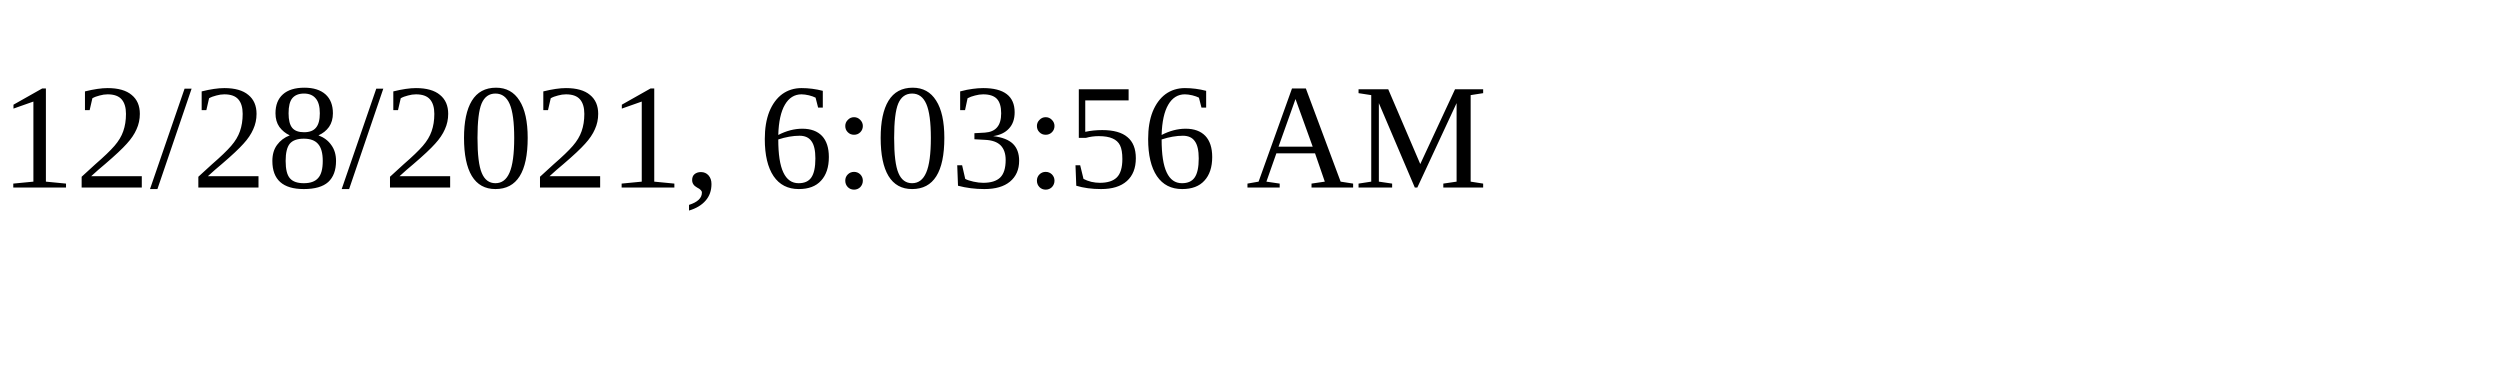
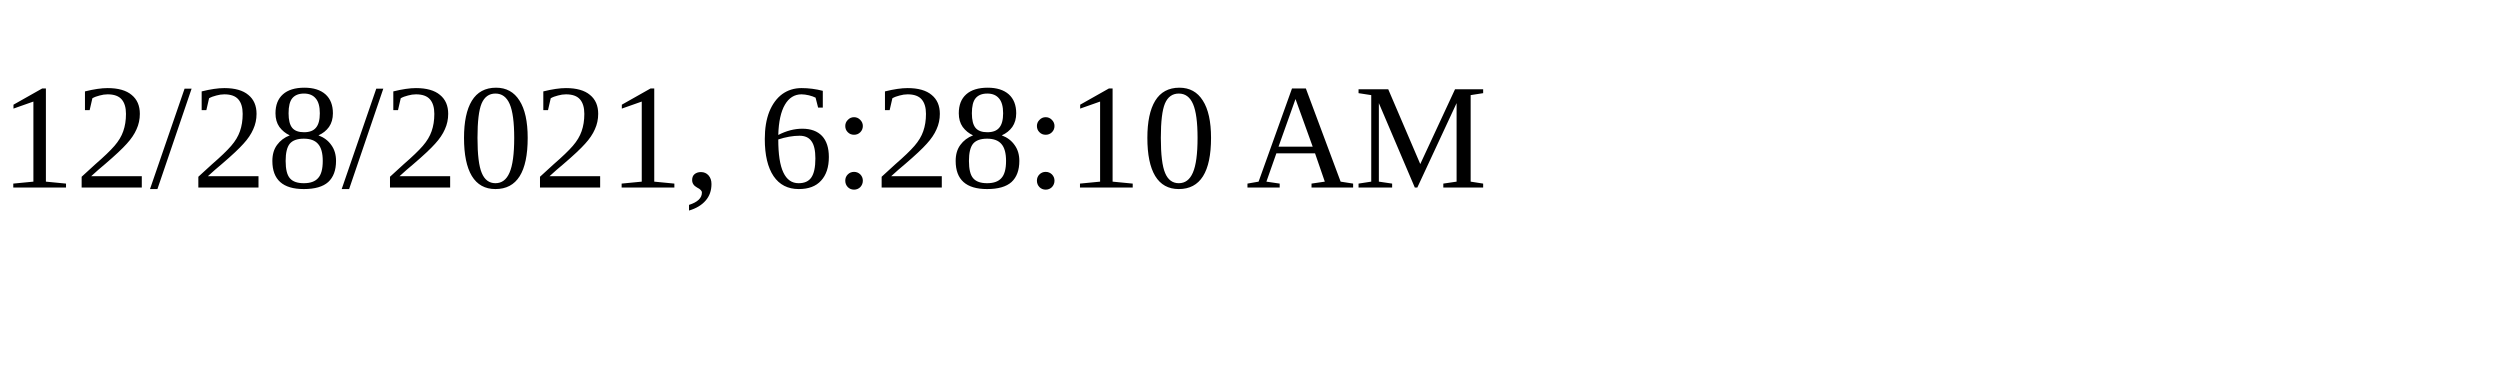
<svg xmlns="http://www.w3.org/2000/svg" height="30" width="200">
-   <text x="0" y="15">12/28/2021, 6:03:56 AM</text>
+   <text x="0" y="15">12/28/2021, 6:28:10 AM</text>
</svg>
